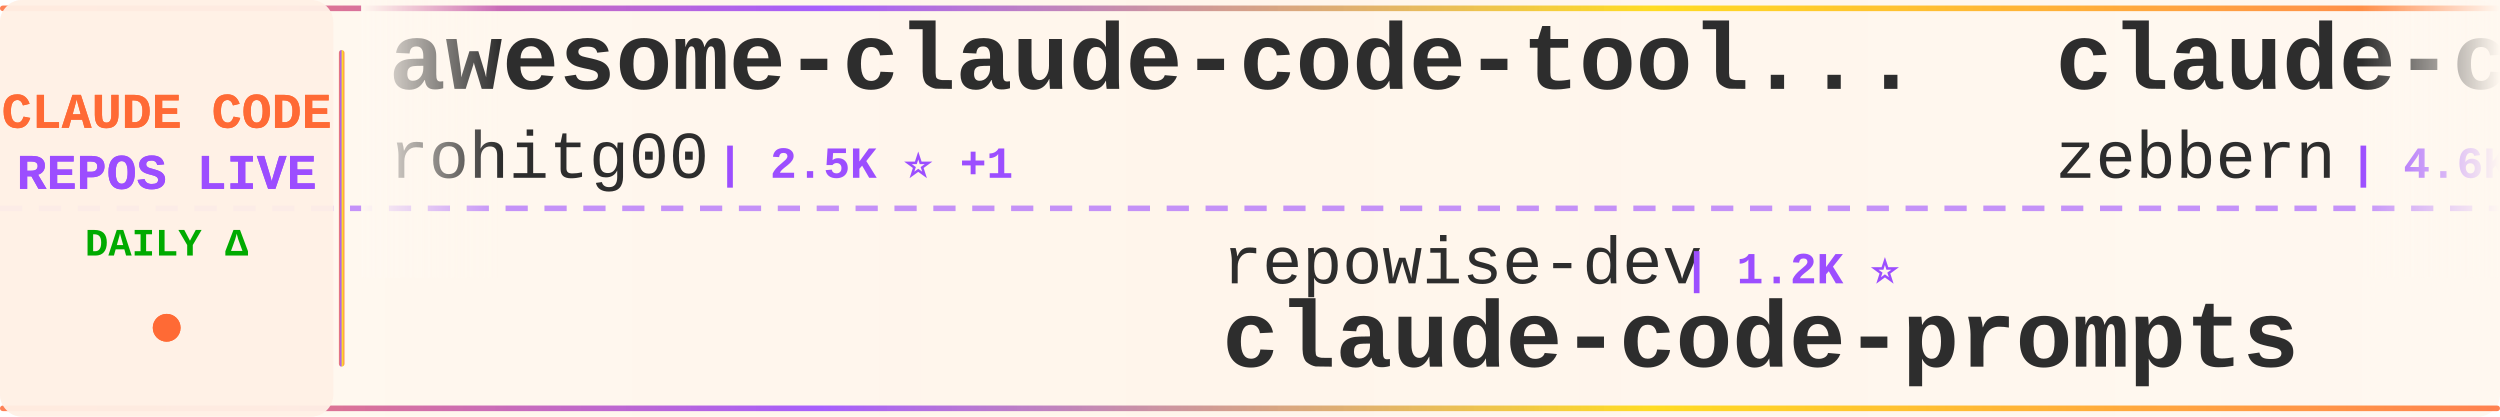
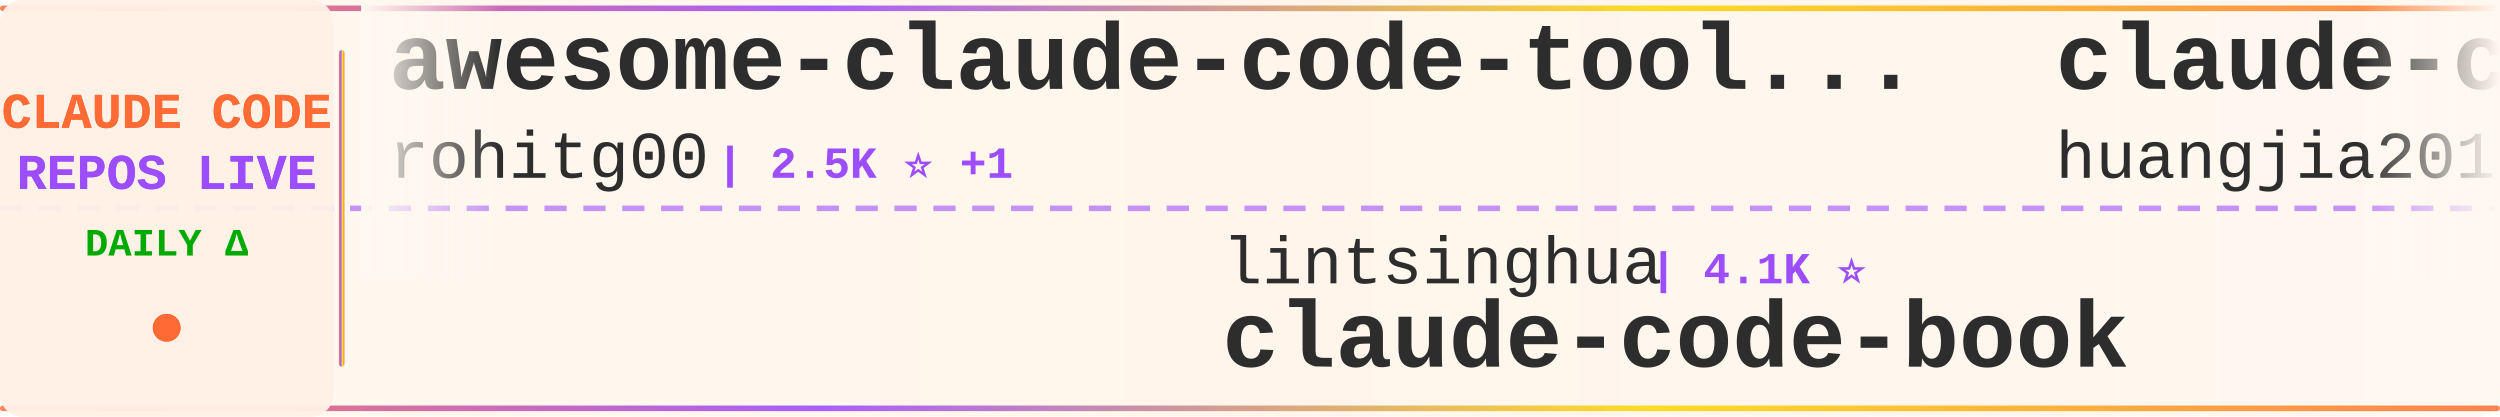
<svg xmlns="http://www.w3.org/2000/svg" width="900" height="150">
  <defs>
    <linearGradient id="tickerBg" x1="0%" y1="0%" x2="100%" y2="0%">
      <stop offset="0%" style="stop-color:#fff8f0;stop-opacity:0.98" />
      <stop offset="50%" style="stop-color:#fff5eb;stop-opacity:1" />
      <stop offset="100%" style="stop-color:#fff8f0;stop-opacity:0.98" />
    </linearGradient>
    <linearGradient id="borderGrad" x1="0%" y1="0%" x2="100%" y2="0%">
      <stop offset="0%" style="stop-color:#FF6B35;stop-opacity:0.85">
        <animate attributeName="stop-opacity" values="0.85;1;0.85" dur="2s" repeatCount="indefinite" />
      </stop>
      <stop offset="33%" style="stop-color:#9C4EFF;stop-opacity:0.9">
        <animate attributeName="stop-opacity" values="0.9;1;0.9" dur="2.2s" repeatCount="indefinite" />
      </stop>
      <stop offset="66%" style="stop-color:#FFD700;stop-opacity:0.85">
        <animate attributeName="stop-opacity" values="0.85;1;0.85" dur="1.8s" repeatCount="indefinite" />
      </stop>
      <stop offset="100%" style="stop-color:#FF6B35;stop-opacity:0.85">
        <animate attributeName="stop-opacity" values="0.85;1;0.85" dur="2s" repeatCount="indefinite" />
      </stop>
    </linearGradient>
    <filter id="textGlow">
      <feGaussianBlur stdDeviation="0.15" result="coloredBlur" />
      <feMerge>
        <feMergeNode in="coloredBlur" />
        <feMergeNode in="SourceGraphic" />
      </feMerge>
    </filter>
    <filter id="metricGlow">
      <feGaussianBlur stdDeviation="0.2" result="coloredBlur" />
      <feMerge>
        <feMergeNode in="coloredBlur" />
        <feMergeNode in="SourceGraphic" />
      </feMerge>
    </filter>
    <linearGradient id="leftFade" x1="0%" y1="0%" x2="100%" y2="0%">
      <stop offset="0%" style="stop-color:#fff8f0;stop-opacity:1" />
      <stop offset="100%" style="stop-color:#fff8f0;stop-opacity:0" />
    </linearGradient>
    <linearGradient id="rightFade" x1="0%" y1="0%" x2="100%" y2="0%">
      <stop offset="0%" style="stop-color:#fff8f0;stop-opacity:0" />
      <stop offset="100%" style="stop-color:#fff8f0;stop-opacity:1" />
    </linearGradient>
  </defs>
  <rect width="900" height="150" fill="url(#tickerBg)" rx="8" />
  <rect x="0" y="2" width="900" height="2" fill="url(#borderGrad)" rx="1" />
  <rect x="0" y="146" width="900" height="2" fill="url(#borderGrad)" rx="1" />
  <line x1="0" y1="75" x2="900" y2="75" stroke="#9C4EFF" stroke-width="2" stroke-dasharray="8 6" opacity="0.6" />
  <rect x="0" y="0" width="120" height="150" fill="#fff0e6" opacity="0.95" rx="8" />
  <text x="60" y="46" font-family="'Courier New', monospace" font-size="18" font-weight="bold" fill="#FF6B35" text-anchor="middle" filter="url(#textGlow)">
    CLAUDE CODE
  </text>
  <text x="60" y="68" font-family="'Courier New', monospace" font-size="18" font-weight="bold" fill="#9C4EFF" text-anchor="middle" filter="url(#textGlow)">
    REPOS LIVE
  </text>
  <text x="60" y="92" font-family="'Courier New', monospace" font-size="14" font-weight="bold" fill="#00aa00" text-anchor="middle">
    DAILY Δ
  </text>
  <circle cx="60" cy="118" r="5" fill="#FF6B35" filter="url(#metricGlow)">
    <animate attributeName="r" values="4;6;4" dur="1.5s" repeatCount="indefinite" />
    <animate attributeName="opacity" values="0.6;1;0.6" dur="1.5s" repeatCount="indefinite" />
  </circle>
  <rect x="122" y="18" width="2" height="114" fill="url(#borderGrad)" rx="1" />
  <clipPath id="tickerClip">
    <rect x="130" y="0" width="770" height="150" />
  </clipPath>
  <g clip-path="url(#tickerClip)">
    <g id="tickerItems">
      <animateTransform attributeName="transform" attributeType="XML" type="translate" from="0 0" to="-3000 0" dur="54s" repeatCount="indefinite" />
      <g transform="translate(0, 0)">
        <text x="140" y="32" font-family="'Courier New', monospace" font-size="34" font-weight="bold" fill="#2d2d2d">awesome-claude-code-tool...</text>
        <text x="140" y="64" font-family="'Courier New', monospace" font-size="24" font-weight="normal" fill="#2d2d2d" opacity="1.0">rohitg00</text>
        <text x="258" y="64" font-family="'Courier New', monospace" font-size="16" font-weight="bold" fill="#9C4EFF"> | 2.5K ⭐ +1</text>
      </g>
      <g transform="translate(300, 0)">
+         <text x="140" y="102" font-family="'Courier New', monospace" font-size="24" font-weight="normal" fill="#2d2d2d" opacity="1.0">lintsinghua</text>
+         <text x="294" y="102" font-family="'Courier New', monospace" font-size="16" font-weight="bold" fill="#9C4EFF"> | 4.1K ⭐</text>
+         <text x="140" y="132" font-family="'Courier New', monospace" font-size="34" font-weight="bold" fill="#2d2d2d">claude-code-book</text>
+       </g>
+       <g transform="translate(600, 0)">
+         <text x="140" y="32" font-family="'Courier New', monospace" font-size="34" font-weight="bold" fill="#2d2d2d">claude-code-engineering</text>
+         <text x="140" y="64" font-family="'Courier New', monospace" font-size="24" font-weight="normal" fill="#2d2d2d" opacity="1.0">huangjia2019</text>
+         <text x="306" y="64" font-family="'Courier New', monospace" font-size="16" font-weight="bold" fill="#9C4EFF"> | 1.1K ⭐</text>
+       </g>
+       <g transform="translate(900, 0)">
+         <text x="140" y="102" font-family="'Courier New', monospace" font-size="24" font-weight="normal" fill="#2d2d2d" opacity="1.0">asgeirtj</text>
+         <text x="258" y="102" font-family="'Courier New', monospace" font-size="16" font-weight="bold" fill="#9C4EFF"> | 63.5K ⭐ +8</text>
+         <text x="140" y="132" font-family="'Courier New', monospace" font-size="34" font-weight="bold" fill="#2d2d2d">system_prompts_leaks</text>
+       </g>
+       <g transform="translate(1200, 0)">
+         <text x="140" y="32" font-family="'Courier New', monospace" font-size="34" font-weight="bold" fill="#2d2d2d">claude-code-analysis</text>
+         <text x="140" y="64" font-family="'Courier New', monospace" font-size="24" font-weight="normal" fill="#2d2d2d" opacity="1.0">liuup</text>
+         <text x="222" y="64" font-family="'Courier New', monospace" font-size="16" font-weight="bold" fill="#9C4EFF"> | 3.8K ⭐</text>
+       </g>
+       <g transform="translate(1500, 0)">
+         <text x="140" y="102" font-family="'Courier New', monospace" font-size="24" font-weight="normal" fill="#2d2d2d" opacity="1.0">ding113</text>
+         <text x="246" y="102" font-family="'Courier New', monospace" font-size="16" font-weight="bold" fill="#9C4EFF"> | 3.3K ⭐</text>
+         <text x="140" y="132" font-family="'Courier New', monospace" font-size="34" font-weight="bold" fill="#2d2d2d">claude-code-hub</text>
+       </g>
+       <g transform="translate(1800, 0)">
+         <text x="140" y="32" font-family="'Courier New', monospace" font-size="34" font-weight="bold" fill="#2d2d2d">claude-code-showcase</text>
+         <text x="140" y="64" font-family="'Courier New', monospace" font-size="24" font-weight="normal" fill="#2d2d2d" opacity="1.0">ChrisWiles</text>
+         <text x="282" y="64" font-family="'Courier New', monospace" font-size="16" font-weight="bold" fill="#9C4EFF"> | 6.0K ⭐</text>
+       </g>
+       <g transform="translate(2100, 0)">
        <text x="140" y="102" font-family="'Courier New', monospace" font-size="24" font-weight="normal" fill="#2d2d2d" opacity="1.0">repowise-dev</text>
        <text x="306" y="102" font-family="'Courier New', monospace" font-size="16" font-weight="bold" fill="#9C4EFF"> | 1.2K ⭐</text>
        <text x="140" y="132" font-family="'Courier New', monospace" font-size="34" font-weight="bold" fill="#2d2d2d">claude-code-prompts</text>
      </g>
-       <g transform="translate(600, 0)">
-         <text x="140" y="32" font-family="'Courier New', monospace" font-size="34" font-weight="bold" fill="#2d2d2d">claude-code-guide</text>
-         <text x="140" y="64" font-family="'Courier New', monospace" font-size="24" font-weight="normal" fill="#2d2d2d" opacity="1.0">zebbern</text>
-         <text x="246" y="64" font-family="'Courier New', monospace" font-size="16" font-weight="bold" fill="#9C4EFF"> | 4.6K ⭐</text>
-       </g>
-       <g transform="translate(900, 0)">
-         <text x="140" y="102" font-family="'Courier New', monospace" font-size="24" font-weight="normal" fill="#2d2d2d" opacity="1.0">Yeachan-Heo</text>
-         <text x="294" y="102" font-family="'Courier New', monospace" font-size="16" font-weight="bold" fill="#9C4EFF"> | 38.8K ⭐ +1</text>
-         <text x="140" y="132" font-family="'Courier New', monospace" font-size="34" font-weight="bold" fill="#2d2d2d">oh-my-claudecode</text>
-       </g>
-       <g transform="translate(1200, 0)">
-         <text x="140" y="32" font-family="'Courier New', monospace" font-size="34" font-weight="bold" fill="#2d2d2d">claude-code-source</text>
-         <text x="140" y="64" font-family="'Courier New', monospace" font-size="24" font-weight="normal" fill="#2d2d2d" opacity="1.0">JrCx7scC</text>
-         <text x="258" y="64" font-family="'Courier New', monospace" font-size="16" font-weight="bold" fill="#9C4EFF"> | 374 ⭐</text>
-       </g>
-       <g transform="translate(1500, 0)">
-         <text x="140" y="102" font-family="'Courier New', monospace" font-size="24" font-weight="normal" fill="#2d2d2d" opacity="1.0">Chachamaru127</text>
-         <text x="318" y="102" font-family="'Courier New', monospace" font-size="16" font-weight="bold" fill="#9C4EFF"> | 3.1K ⭐ +1</text>
-         <text x="140" y="132" font-family="'Courier New', monospace" font-size="34" font-weight="bold" fill="#2d2d2d">claude-code-harness</text>
-       </g>
-       <g transform="translate(1800, 0)">
-         <text x="140" y="32" font-family="'Courier New', monospace" font-size="34" font-weight="bold" fill="#2d2d2d">everything-claude-code-z...</text>
-         <text x="140" y="64" font-family="'Courier New', monospace" font-size="24" font-weight="normal" fill="#2d2d2d" opacity="1.0">xu-xiang</text>
-         <text x="258" y="64" font-family="'Courier New', monospace" font-size="16" font-weight="bold" fill="#9C4EFF"> | 1.9K ⭐</text>
-       </g>
-       <g transform="translate(2100, 0)">
-         <text x="140" y="102" font-family="'Courier New', monospace" font-size="24" font-weight="normal" fill="#2d2d2d" opacity="1.0">pedrohcgs</text>
-         <text x="270" y="102" font-family="'Courier New', monospace" font-size="16" font-weight="bold" fill="#9C4EFF"> | 1.5K ⭐</text>
-         <text x="140" y="132" font-family="'Courier New', monospace" font-size="34" font-weight="bold" fill="#2d2d2d">claude-code-my-workflow</text>
-       </g>
      <g transform="translate(2400, 0)">
-         <text x="140" y="32" font-family="'Courier New', monospace" font-size="34" font-weight="bold" fill="#2d2d2d">claude-code-source</text>
-         <text x="140" y="64" font-family="'Courier New', monospace" font-size="24" font-weight="normal" fill="#2d2d2d" opacity="1.0">AprilNEA</text>
-         <text x="258" y="64" font-family="'Courier New', monospace" font-size="16" font-weight="bold" fill="#9C4EFF"> | 391 ⭐</text>
+         <text x="140" y="32" font-family="'Courier New', monospace" font-size="34" font-weight="bold" fill="#2d2d2d">Claude-Code</text>
+         <text x="140" y="64" font-family="'Courier New', monospace" font-size="24" font-weight="normal" fill="#2d2d2d" opacity="1.0">KPR111</text>
+         <text x="234" y="64" font-family="'Courier New', monospace" font-size="16" font-weight="bold" fill="#9C4EFF"> | 18 ⭐</text>
      </g>
      <g transform="translate(2700, 0)">
-         <text x="140" y="102" font-family="'Courier New', monospace" font-size="24" font-weight="normal" fill="#2d2d2d" opacity="1.0">oboard</text>
-         <text x="234" y="102" font-family="'Courier New', monospace" font-size="16" font-weight="bold" fill="#9C4EFF"> | 3.3K ⭐</text>
-         <text x="140" y="132" font-family="'Courier New', monospace" font-size="34" font-weight="bold" fill="#2d2d2d">claude-code-rev</text>
+         <text x="140" y="102" font-family="'Courier New', monospace" font-size="24" font-weight="normal" fill="#2d2d2d" opacity="1.0">ykdojo</text>
+         <text x="234" y="102" font-family="'Courier New', monospace" font-size="16" font-weight="bold" fill="#9C4EFF"> | 9.9K ⭐ +8</text>
+         <text x="140" y="132" font-family="'Courier New', monospace" font-size="34" font-weight="bold" fill="#2d2d2d">claude-code-tips</text>
      </g>
      <g transform="translate(3000, 0)">
        <text x="140" y="32" font-family="'Courier New', monospace" font-size="34" font-weight="bold" fill="#2d2d2d">awesome-claude-code-tool...</text>
        <text x="140" y="64" font-family="'Courier New', monospace" font-size="24" font-weight="normal" fill="#2d2d2d" opacity="1.0">rohitg00</text>
        <text x="258" y="64" font-family="'Courier New', monospace" font-size="16" font-weight="bold" fill="#9C4EFF"> | 2.5K ⭐ +1</text>
      </g>
      <g transform="translate(3300, 0)">
-         <text x="140" y="102" font-family="'Courier New', monospace" font-size="24" font-weight="normal" fill="#2d2d2d" opacity="1.0">repowise-dev</text>
-         <text x="306" y="102" font-family="'Courier New', monospace" font-size="16" font-weight="bold" fill="#9C4EFF"> | 1.2K ⭐</text>
-         <text x="140" y="132" font-family="'Courier New', monospace" font-size="34" font-weight="bold" fill="#2d2d2d">claude-code-prompts</text>
+         <text x="140" y="102" font-family="'Courier New', monospace" font-size="24" font-weight="normal" fill="#2d2d2d" opacity="1.0">lintsinghua</text>
+         <text x="294" y="102" font-family="'Courier New', monospace" font-size="16" font-weight="bold" fill="#9C4EFF"> | 4.1K ⭐</text>
+         <text x="140" y="132" font-family="'Courier New', monospace" font-size="34" font-weight="bold" fill="#2d2d2d">claude-code-book</text>
      </g>
      <g transform="translate(3600, 0)">
-         <text x="140" y="32" font-family="'Courier New', monospace" font-size="34" font-weight="bold" fill="#2d2d2d">claude-code-guide</text>
-         <text x="140" y="64" font-family="'Courier New', monospace" font-size="24" font-weight="normal" fill="#2d2d2d" opacity="1.0">zebbern</text>
-         <text x="246" y="64" font-family="'Courier New', monospace" font-size="16" font-weight="bold" fill="#9C4EFF"> | 4.6K ⭐</text>
+         <text x="140" y="32" font-family="'Courier New', monospace" font-size="34" font-weight="bold" fill="#2d2d2d">claude-code-engineering</text>
+         <text x="140" y="64" font-family="'Courier New', monospace" font-size="24" font-weight="normal" fill="#2d2d2d" opacity="1.0">huangjia2019</text>
+         <text x="306" y="64" font-family="'Courier New', monospace" font-size="16" font-weight="bold" fill="#9C4EFF"> | 1.1K ⭐</text>
      </g>
      <g transform="translate(3900, 0)">
-         <text x="140" y="102" font-family="'Courier New', monospace" font-size="24" font-weight="normal" fill="#2d2d2d" opacity="1.0">Yeachan-Heo</text>
-         <text x="294" y="102" font-family="'Courier New', monospace" font-size="16" font-weight="bold" fill="#9C4EFF"> | 38.8K ⭐ +1</text>
-         <text x="140" y="132" font-family="'Courier New', monospace" font-size="34" font-weight="bold" fill="#2d2d2d">oh-my-claudecode</text>
+         <text x="140" y="102" font-family="'Courier New', monospace" font-size="24" font-weight="normal" fill="#2d2d2d" opacity="1.0">asgeirtj</text>
+         <text x="258" y="102" font-family="'Courier New', monospace" font-size="16" font-weight="bold" fill="#9C4EFF"> | 63.5K ⭐ +8</text>
+         <text x="140" y="132" font-family="'Courier New', monospace" font-size="34" font-weight="bold" fill="#2d2d2d">system_prompts_leaks</text>
      </g>
    </g>
  </g>
  <rect x="130" y="0" width="50" height="100" fill="url(#leftFade)" />
  <rect x="850" y="0" width="50" height="100" fill="url(#rightFade)" />
</svg>
